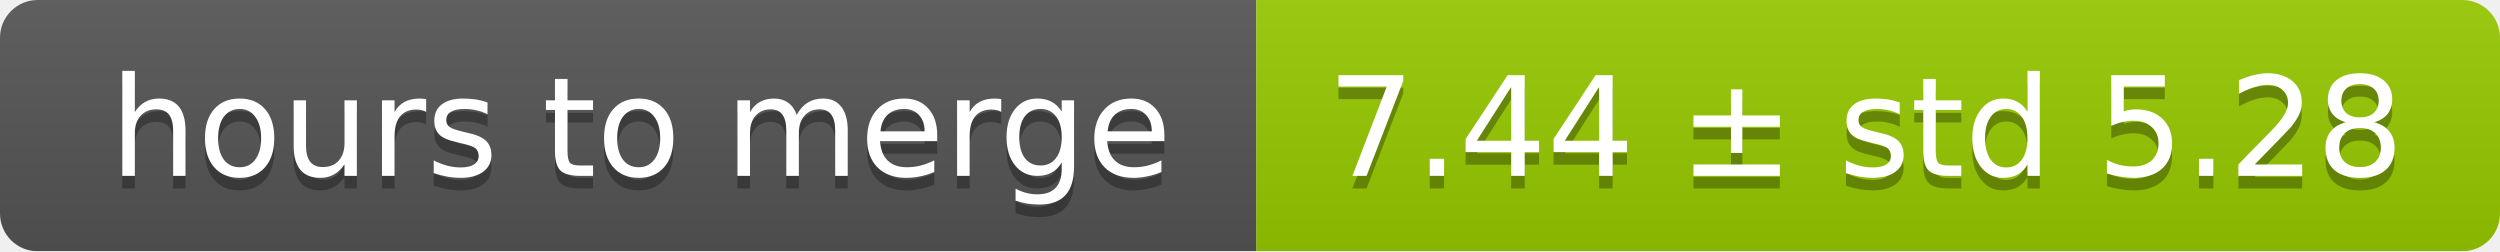
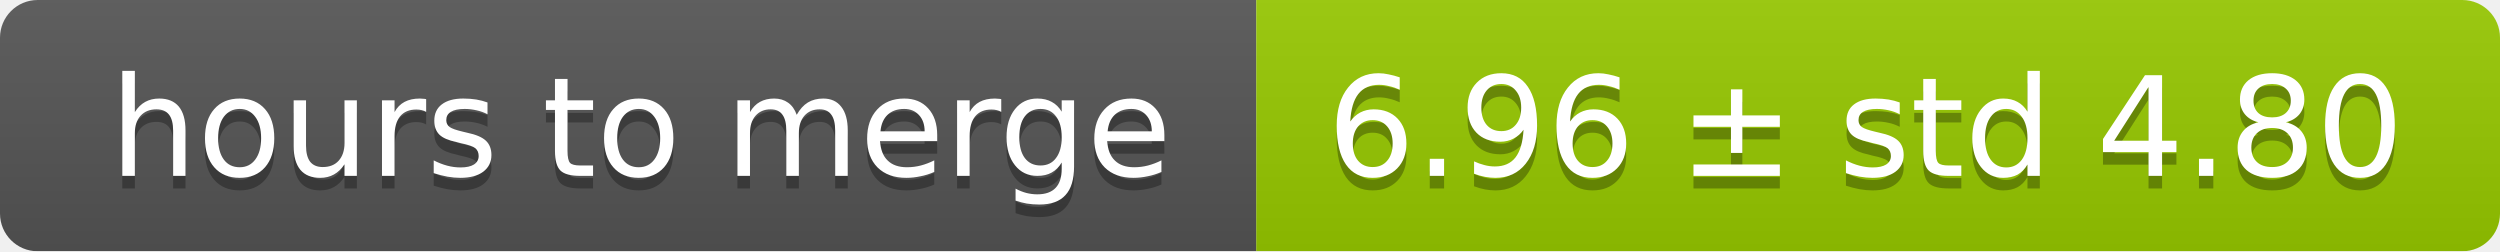
<svg xmlns="http://www.w3.org/2000/svg" width="199" height="20">
  <linearGradient id="smooth" x2="0" y2="100%">
    <stop offset="0" stop-color="#bbb" stop-opacity=".1" />
    <stop offset="1" stop-opacity=".1" />
  </linearGradient>
  <mask id="round">
    <rect width="199" height="20" rx="3" fill="#fff" />
  </mask>
  <g mask="url(#round)">
    <rect width="100" height="20" fill="#555" />
    <rect x="100" width="99" height="20" fill="#97ca00" />
    <rect width="199" height="20" fill="url(#smooth)" />
  </g>
  <g fill="#fff" text-anchor="middle" font-family="DejaVu Sans,Verdana,Geneva,sans-serif" font-size="11">
    <text x="51" y="15" fill="#010101" fill-opacity=".3">hours to merge</text>
    <text x="51" y="14">hours to merge</text>
-     <text x="148.5" y="15" fill="#010101" fill-opacity=".3">7.44 ± std 5.28</text>
-     <text x="148.5" y="14">7.44 ± std 5.28</text>
+     <text x="148.5" y="15" fill="#010101" fill-opacity=".3">6.96 ± std 4.80</text>
+     <text x="148.5" y="14">6.96 ± std 4.80</text>
  </g>
</svg>
